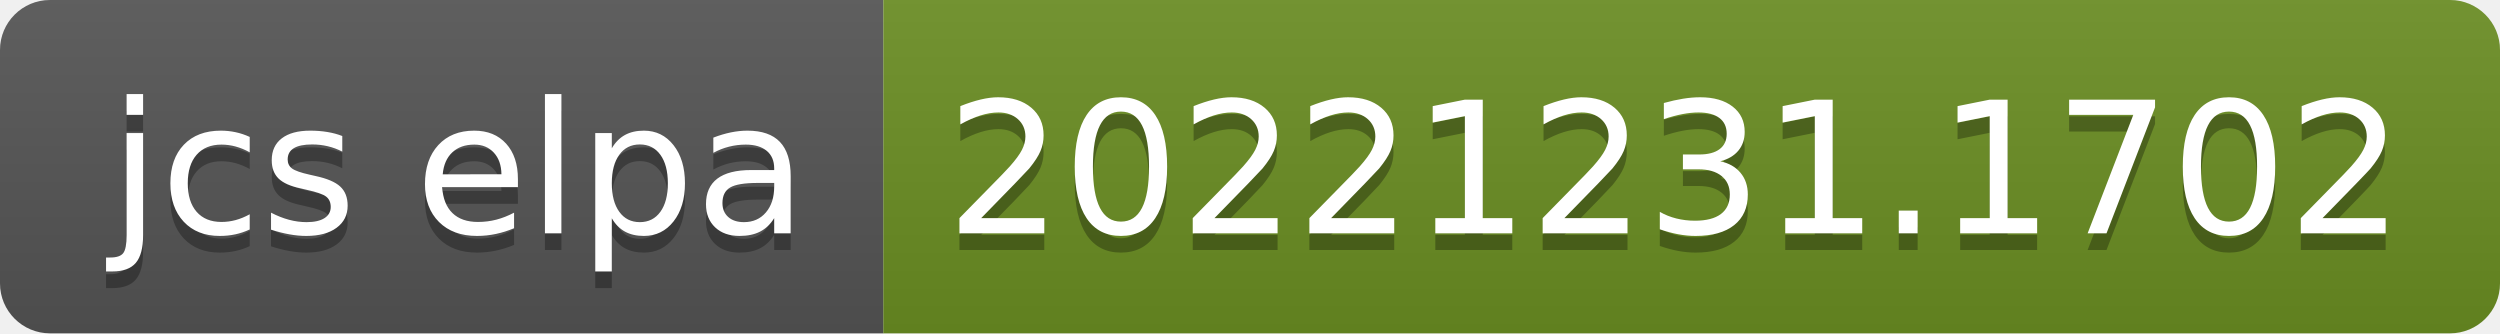
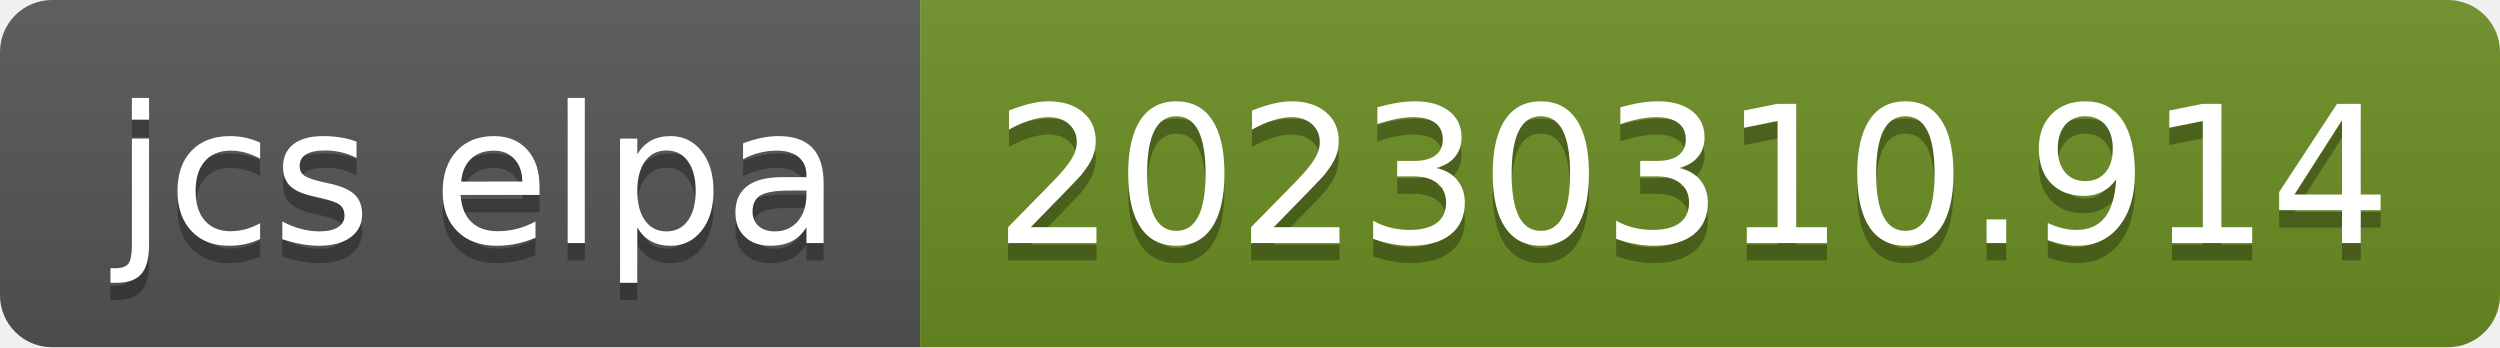
- <svg xmlns="http://www.w3.org/2000/svg" width="150" height="20" role="img" aria-label="jcs elpa: 20221231.1702">
+ <svg xmlns="http://www.w3.org/2000/svg" width="144" height="20" role="img" aria-label="jcs elpa: 20230310.914">
  <linearGradient id="s" x2="0" y2="100%">
    <stop offset="0" stop-color="#bbb" stop-opacity=".1" />
    <stop offset="1" stop-opacity=".1" />
  </linearGradient>
  <clipPath id="r">
-     <rect width="150" height="20" rx="3" fill="#fff" />
+     <rect width="144" height="20" rx="3" fill="#fff" />
  </clipPath>
  <g clip-path="url(#r)">
    <rect width="53" height="20" fill="#555" />
-     <rect x="53" width="97" height="20" fill="#6b8e23" />
-     <rect width="150" height="20" fill="url(#s)" />
+     <rect x="53" width="91" height="20" fill="#6b8e23" />
+     <rect width="144" height="20" fill="url(#s)" />
  </g>
  <g fill="#fff" text-anchor="middle" font-family="Verdana,Geneva,DejaVu Sans,sans-serif" text-rendering="geometricPrecision" font-size="110">
    <text aria-hidden="true" x="275" y="150" fill="#010101" fill-opacity=".3" transform="scale(.1)" textLength="430">jcs elpa</text>
    <text x="275" y="140" transform="scale(.1)" fill="#fff" textLength="430">jcs elpa</text>
-     <text aria-hidden="true" x="1005" y="150" fill="#010101" fill-opacity=".3" transform="scale(.1)" textLength="870">20221231.1702</text>
-     <text x="1005" y="140" transform="scale(.1)" fill="#fff" textLength="870">20221231.1702</text>
+     <text aria-hidden="true" x="975" y="150" fill="#010101" fill-opacity=".3" transform="scale(.1)" textLength="810">20230310.914</text>
+     <text x="975" y="140" transform="scale(.1)" fill="#fff" textLength="810">20230310.914</text>
  </g>
</svg>
